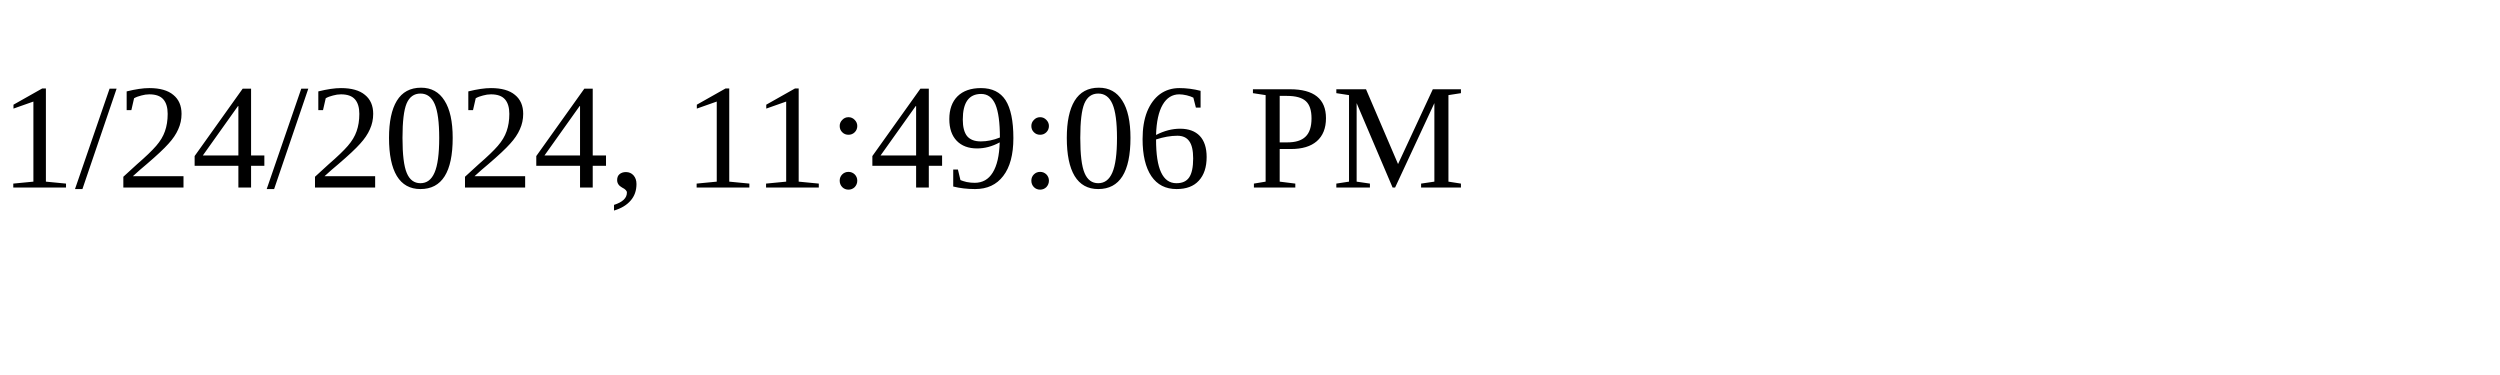
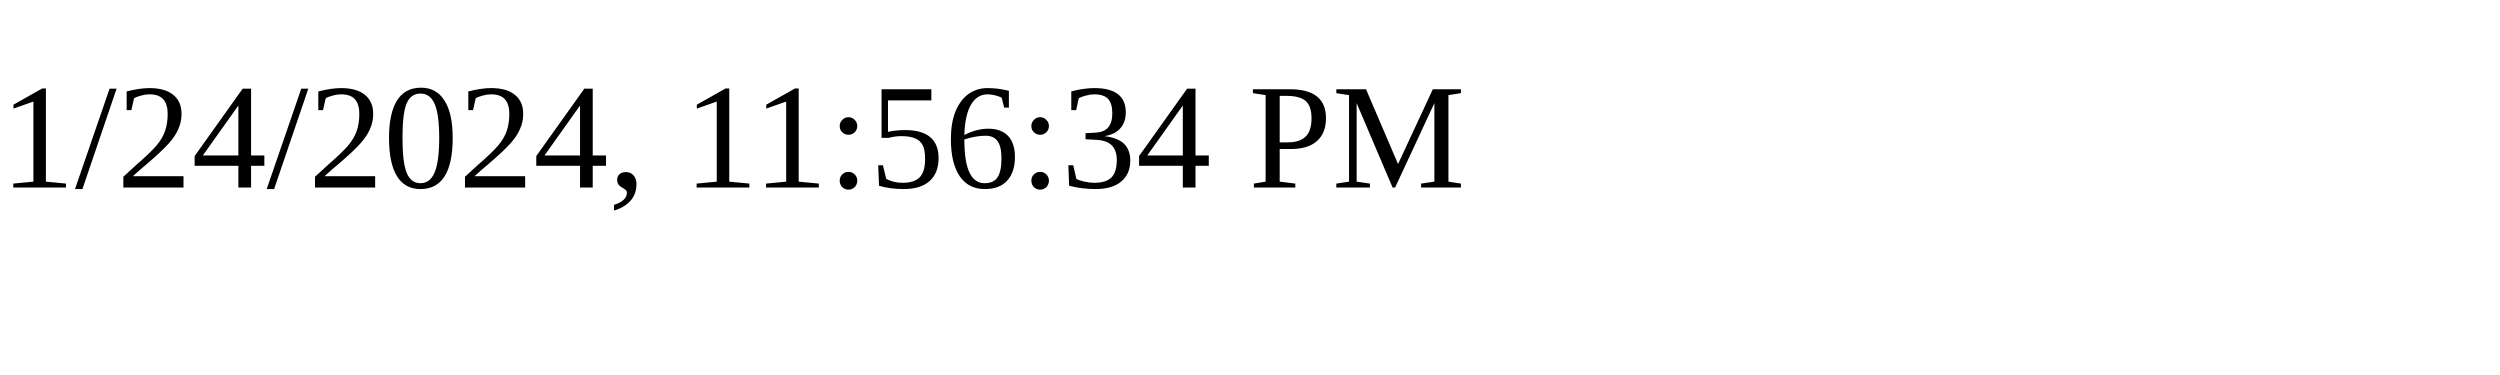
<svg xmlns="http://www.w3.org/2000/svg" height="30" width="200">
-   <text x="0" y="15">1/24/2024, 11:49:06 PM</text>
+   <text x="0" y="15">1/24/2024, 11:56:34 PM</text>
</svg>
